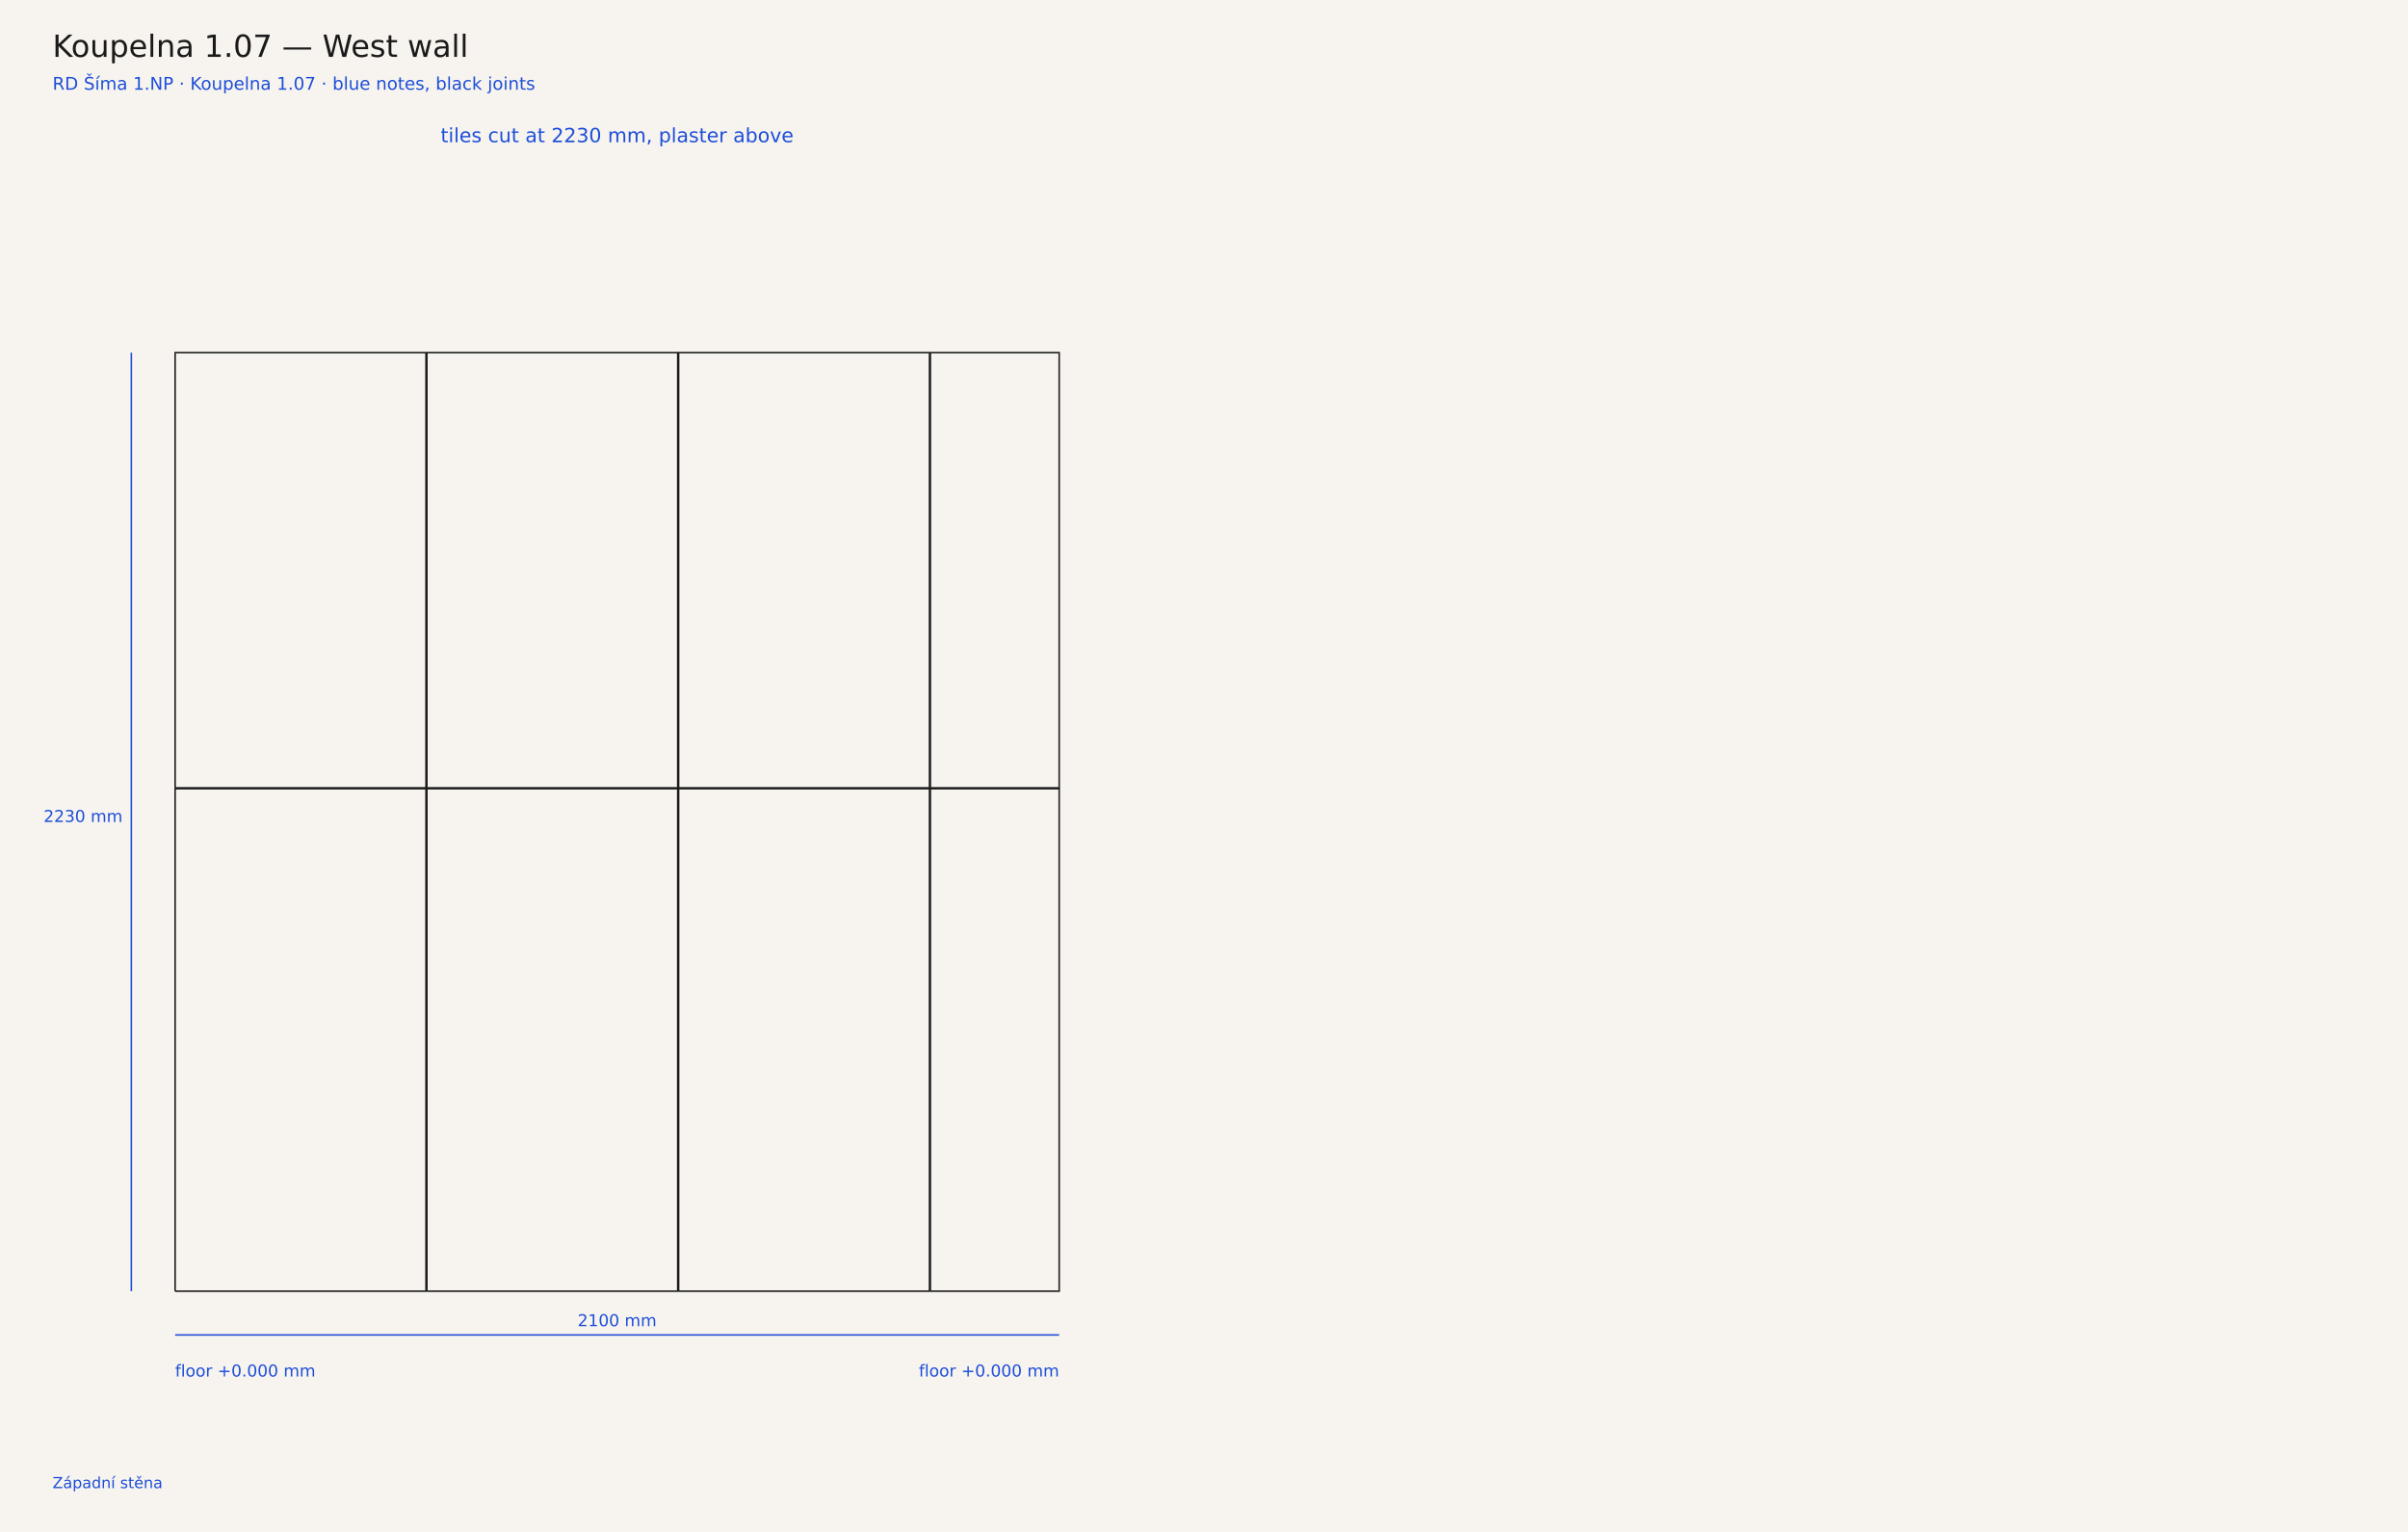
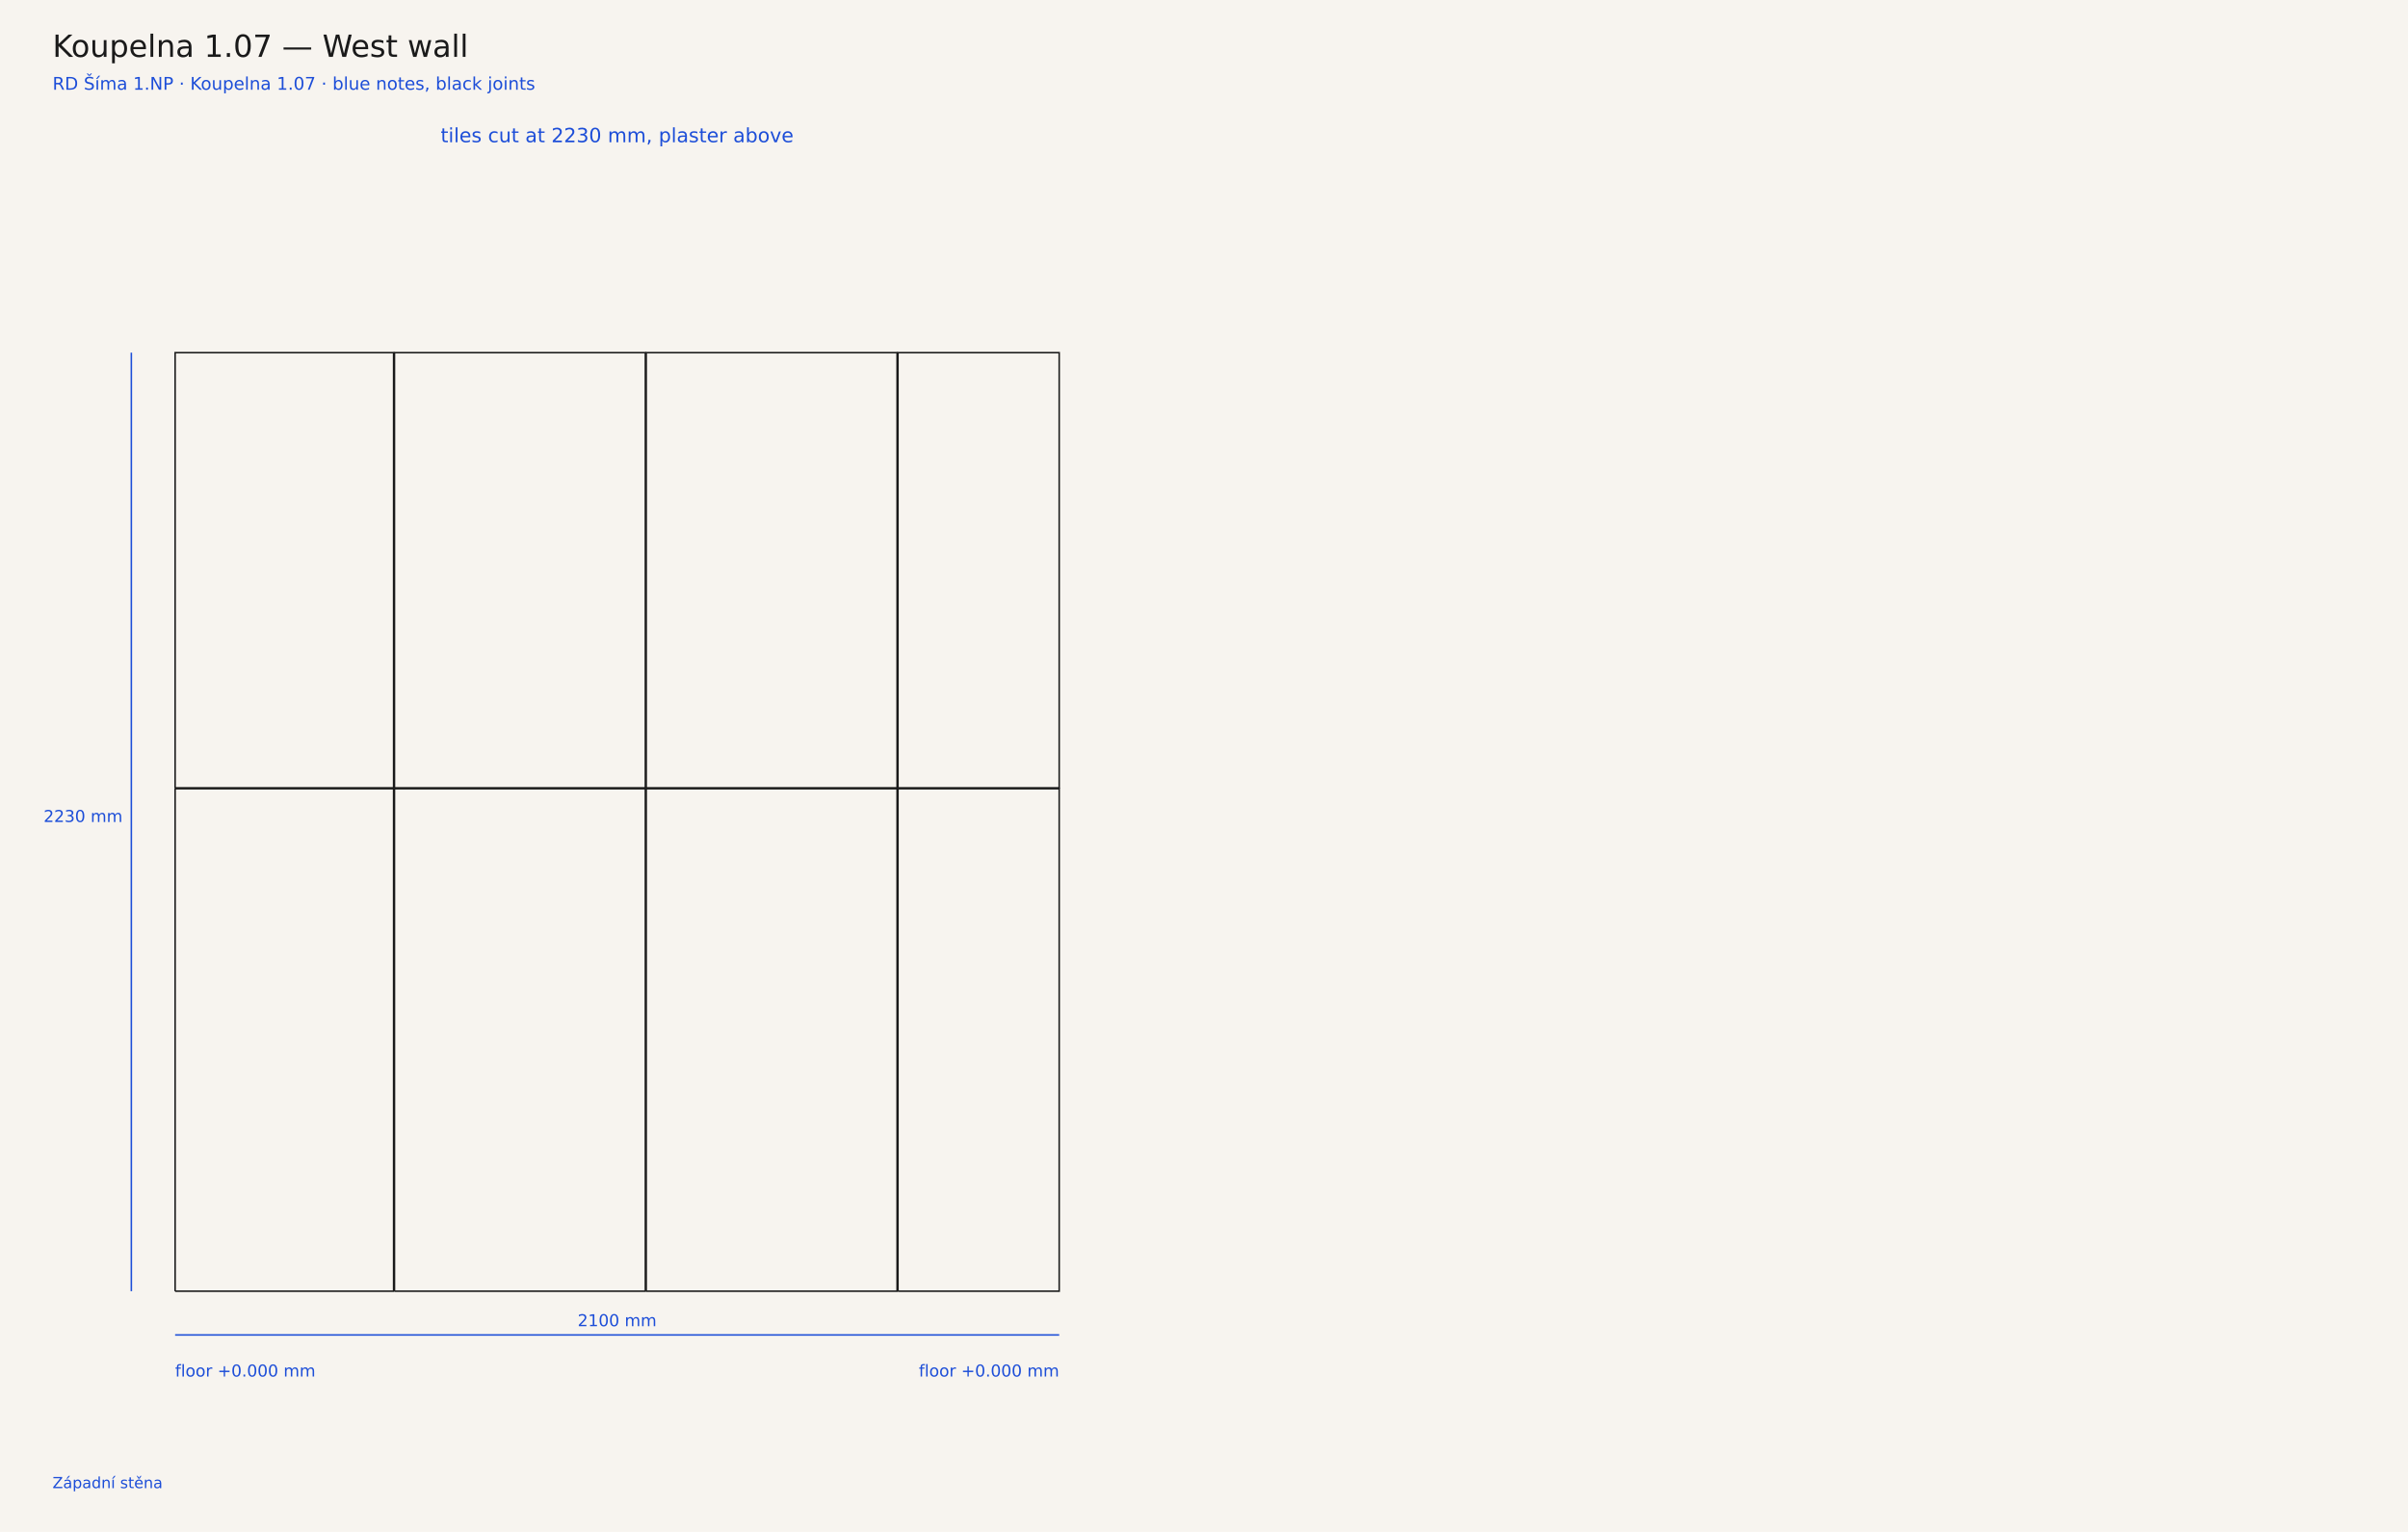
<svg xmlns="http://www.w3.org/2000/svg" width="2200" height="1400" viewBox="0 0 2200 1400">
  <rect width="2200" height="1400" fill="#f7f4ef" />
  <text x="48" y="52" font-family="DejaVu Sans, sans-serif" font-size="28" fill="#1a1a1a">Koupelna 1.07 — West wall</text>
  <text x="48" y="82" font-family="DejaVu Sans, sans-serif" font-size="16" fill="#1d4ed8">RD Šíma 1.NP · Koupelna 1.07 · blue notes, black joints</text>
-   <polyline points="160.0,1180.0 389.2,1180.0 389.2,720.8 160.0,720.8 160.0,1180.0" fill="none" stroke="#1a1a1a" stroke-width="1.4" stroke-linejoin="miter" />
-   <polyline points="390.0,1180.0 619.2,1180.0 619.2,720.8 390.0,720.8 390.0,1180.0" fill="none" stroke="#1a1a1a" stroke-width="1.4" stroke-linejoin="miter" />
-   <polyline points="620.0,1180.0 849.2,1180.0 849.2,720.8 620.0,720.8 620.0,1180.0" fill="none" stroke="#1a1a1a" stroke-width="1.4" stroke-linejoin="miter" />
-   <polyline points="850.0,1180.0 967.7,1180.0 967.7,720.8 850.0,720.8 850.0,1180.0" fill="none" stroke="#1a1a1a" stroke-width="1.4" stroke-linejoin="miter" />
-   <polyline points="160.0,720.0 389.2,720.0 389.2,322.3 160.0,322.3 160.0,720.0" fill="none" stroke="#1a1a1a" stroke-width="1.4" stroke-linejoin="miter" />
-   <polyline points="390.0,720.0 619.2,720.0 619.2,322.3 390.0,322.3 390.0,720.0" fill="none" stroke="#1a1a1a" stroke-width="1.4" stroke-linejoin="miter" />
-   <polyline points="620.0,720.0 849.2,720.0 849.2,322.3 620.0,322.3 620.0,720.0" fill="none" stroke="#1a1a1a" stroke-width="1.4" stroke-linejoin="miter" />
-   <polyline points="850.0,720.0 967.7,720.0 967.7,322.3 850.0,322.3 850.0,720.0" fill="none" stroke="#1a1a1a" stroke-width="1.4" stroke-linejoin="miter" />
+   <polyline points="160.0,1180.0 359.6,1180.0 359.6,720.8 160.0,720.8 160.0,1180.0" fill="none" stroke="#1a1a1a" stroke-width="1.4" stroke-linejoin="miter" />
+   <polyline points="360.4,1180.0 589.6,1180.0 589.6,720.8 360.4,720.8 360.4,1180.0" fill="none" stroke="#1a1a1a" stroke-width="1.4" stroke-linejoin="miter" />
+   <polyline points="590.4,1180.0 819.6,1180.0 819.6,720.8 590.4,720.8 590.4,1180.0" fill="none" stroke="#1a1a1a" stroke-width="1.4" stroke-linejoin="miter" />
+   <polyline points="820.4,1180.0 967.7,1180.0 967.7,720.8 820.4,720.8 820.4,1180.0" fill="none" stroke="#1a1a1a" stroke-width="1.4" stroke-linejoin="miter" />
+   <polyline points="160.0,720.0 359.6,720.0 359.6,322.3 160.0,322.3 160.0,720.0" fill="none" stroke="#1a1a1a" stroke-width="1.4" stroke-linejoin="miter" />
+   <polyline points="360.4,720.0 589.6,720.0 589.6,322.3 360.4,322.3 360.4,720.0" fill="none" stroke="#1a1a1a" stroke-width="1.4" stroke-linejoin="miter" />
+   <polyline points="590.4,720.0 819.6,720.0 819.6,322.3 590.4,322.3 590.4,720.0" fill="none" stroke="#1a1a1a" stroke-width="1.4" stroke-linejoin="miter" />
+   <polyline points="820.4,720.0 967.7,720.0 967.7,322.3 820.4,322.3 820.4,720.0" fill="none" stroke="#1a1a1a" stroke-width="1.4" stroke-linejoin="miter" />
  <line x1="160.0" y1="1220.0" x2="160.0" y2="1220.0" stroke="#1d4ed8" stroke-width="1" />
  <line x1="967.7" y1="1220.0" x2="967.7" y2="1220.0" stroke="#1d4ed8" stroke-width="1" />
  <line x1="160.0" y1="1220.0" x2="967.7" y2="1220.0" stroke="#1d4ed8" stroke-width="1.4" />
  <text y="1212.0" text-anchor="middle" font-family="DejaVu Sans, sans-serif" font-size="15" fill="#1d4ed8">
    <tspan x="563.8" dy="0">2100 mm</tspan>
  </text>
  <line x1="120.0" y1="1180.0" x2="120.0" y2="1180.0" stroke="#1d4ed8" stroke-width="1" />
  <line x1="120.0" y1="322.3" x2="120.0" y2="322.3" stroke="#1d4ed8" stroke-width="1" />
  <line x1="120.0" y1="1180.0" x2="120.0" y2="322.3" stroke="#1d4ed8" stroke-width="1.4" />
  <text y="751.2" text-anchor="end" font-family="DejaVu Sans, sans-serif" font-size="15" fill="#1d4ed8">
    <tspan x="112.0" dy="0">2230 mm</tspan>
  </text>
  <text y="130.0" text-anchor="middle" font-family="DejaVu Sans, sans-serif" font-size="18" fill="#1d4ed8">
    <tspan x="563.8" dy="0">tiles cut at 2230 mm, plaster above</tspan>
  </text>
  <text y="1258.0" text-anchor="start" font-family="DejaVu Sans, sans-serif" font-size="15" fill="#1d4ed8">
    <tspan x="160.0" dy="0">floor +0.000 mm</tspan>
  </text>
  <text y="1258.0" text-anchor="end" font-family="DejaVu Sans, sans-serif" font-size="15" fill="#1d4ed8">
    <tspan x="967.7" dy="0">floor +0.000 mm</tspan>
  </text>
  <text y="1360.0" text-anchor="start" font-family="DejaVu Sans, sans-serif" font-size="14" fill="#1d4ed8">
    <tspan x="48.0" dy="0">Západní stěna</tspan>
  </text>
</svg>
